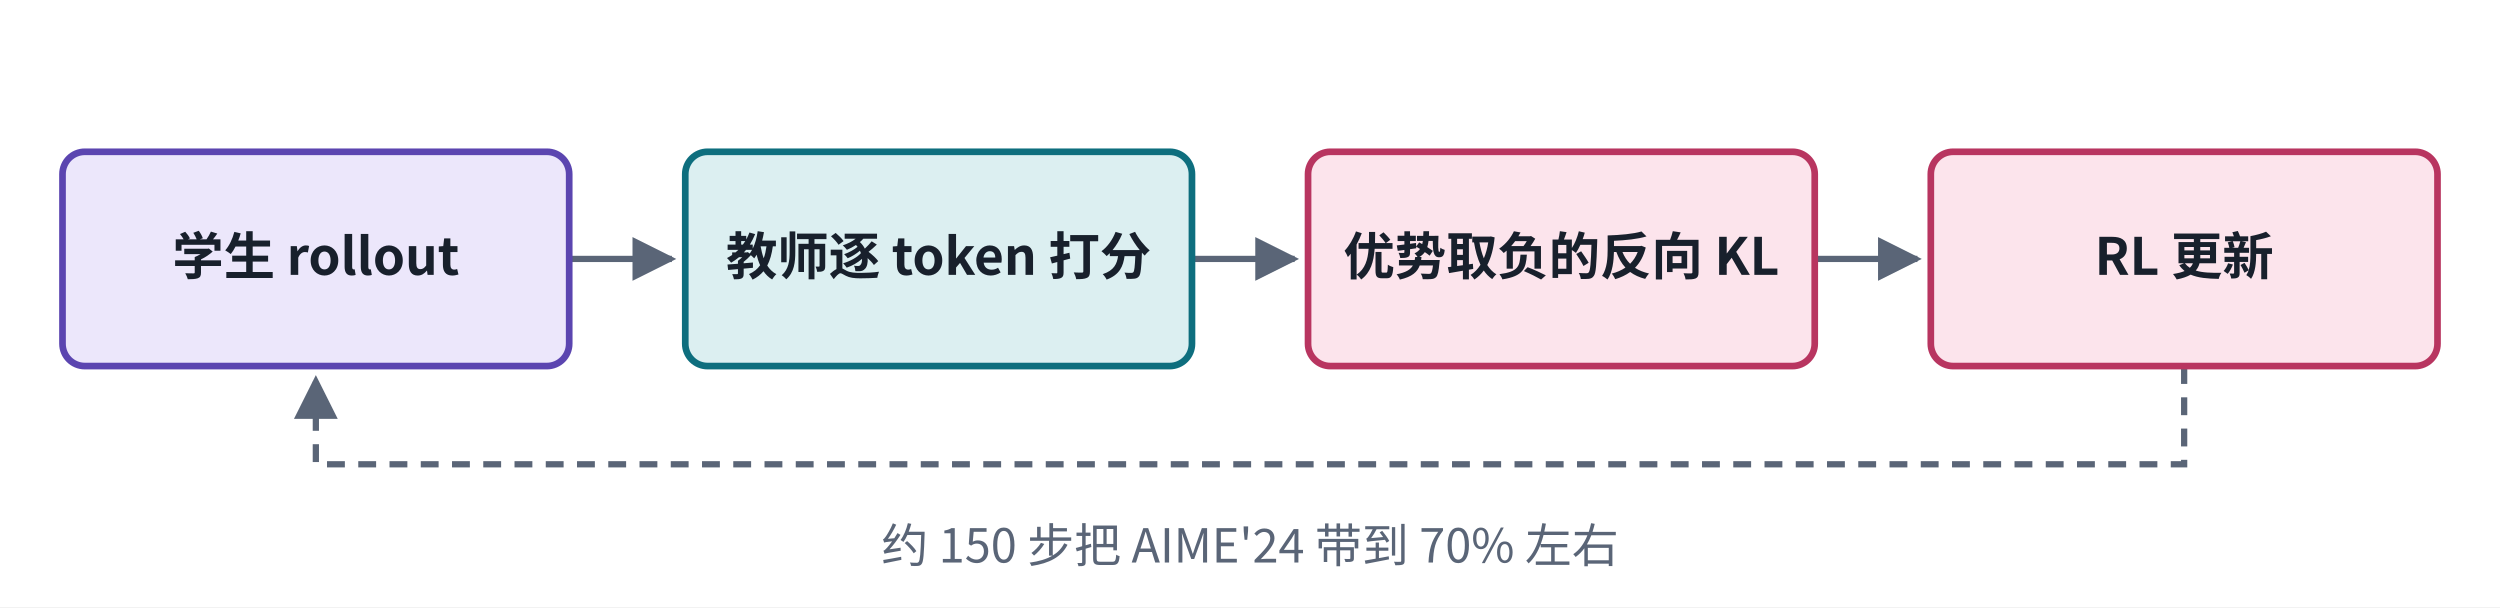
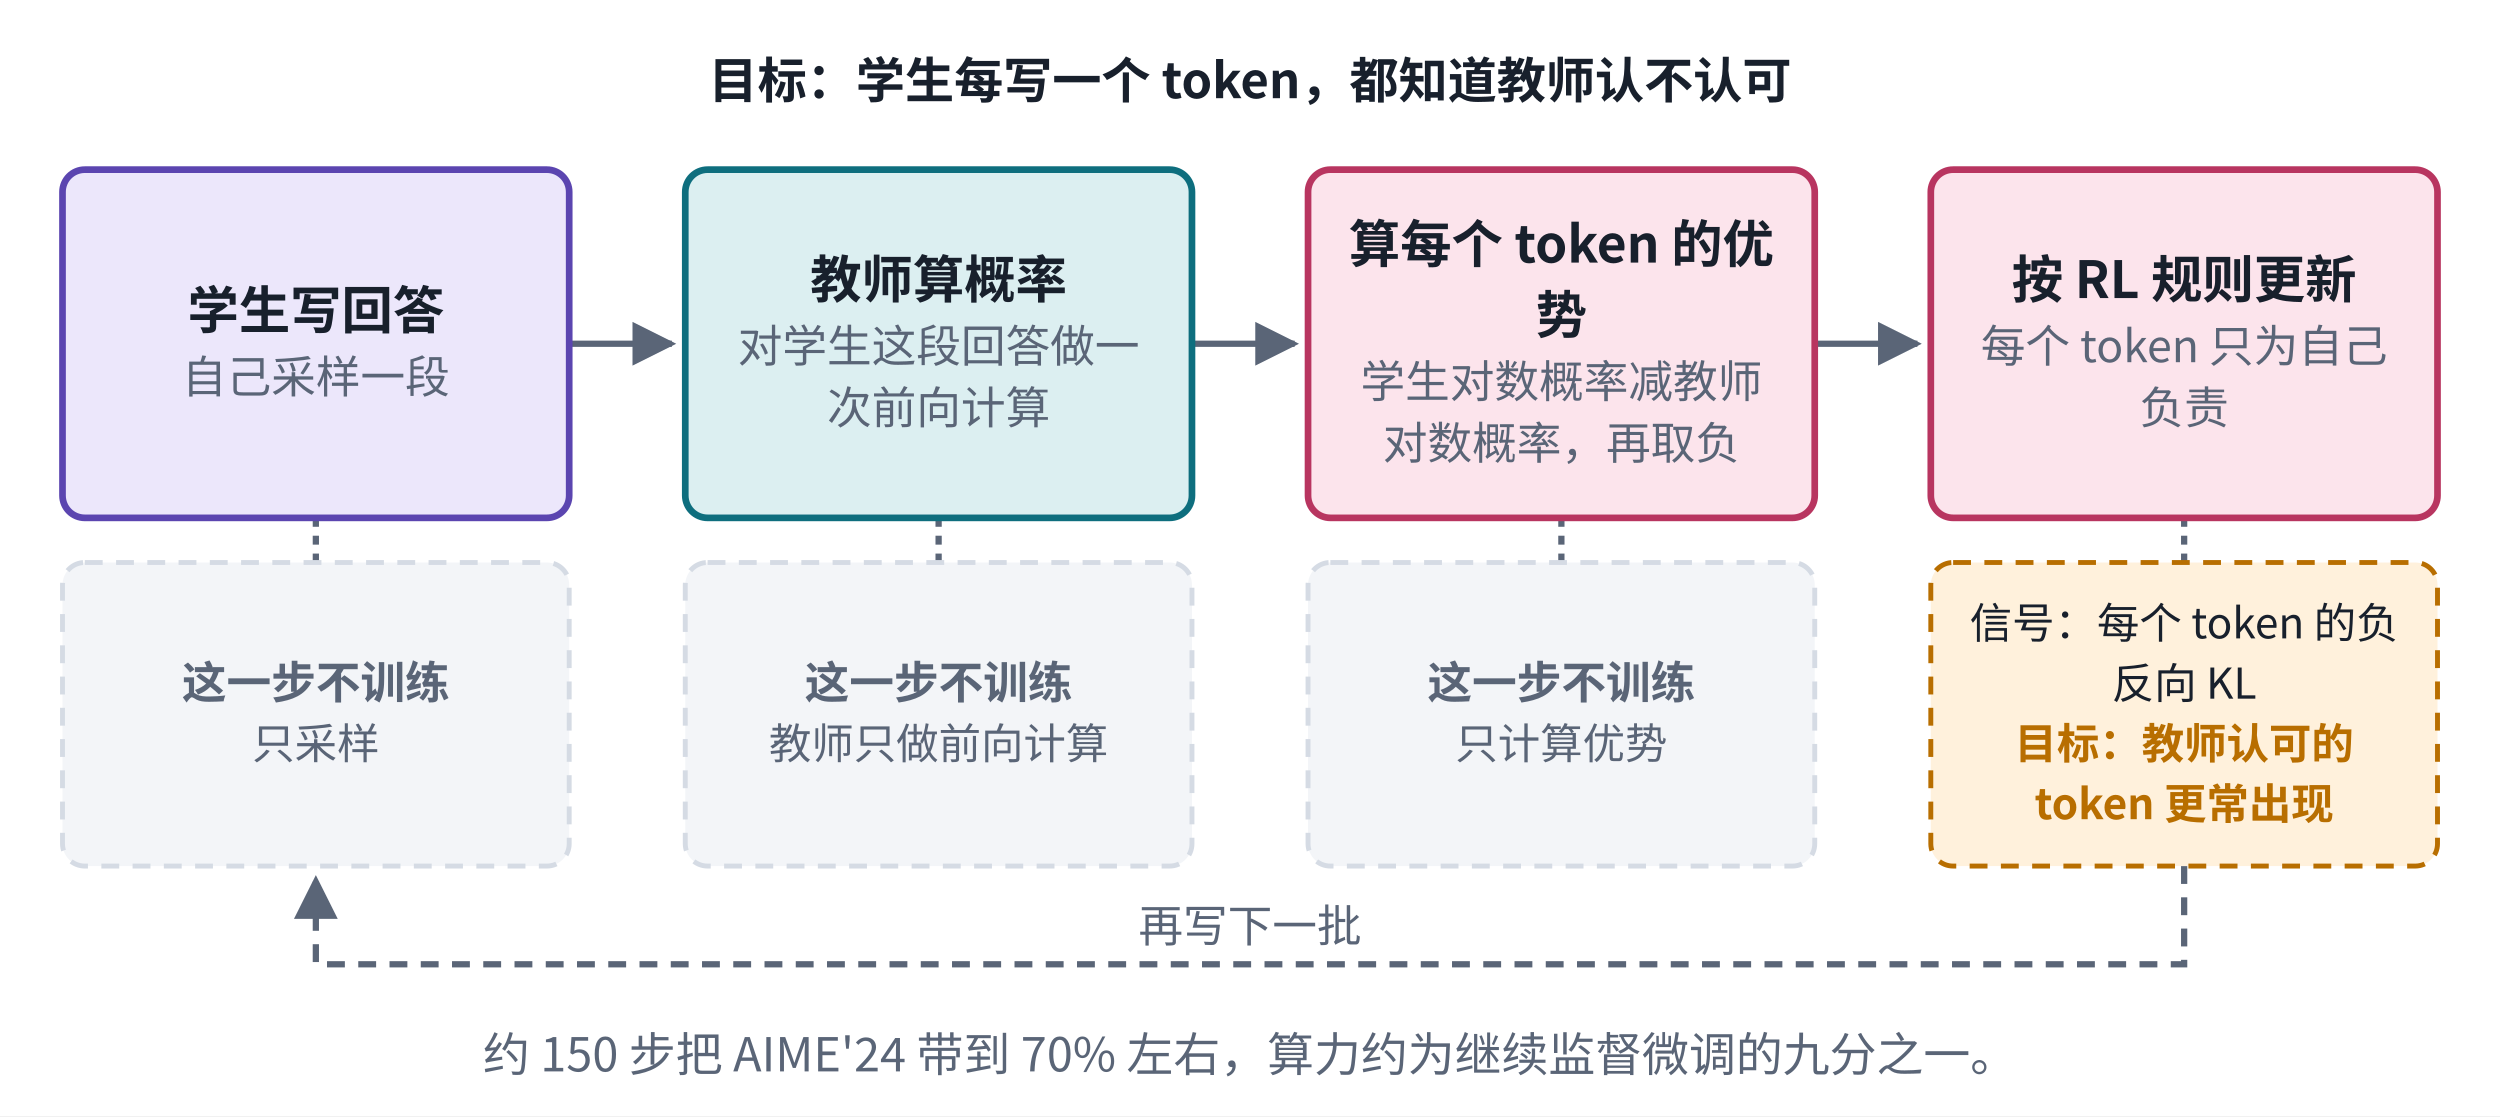
- <svg xmlns="http://www.w3.org/2000/svg" viewBox="0 0 560 136" width="560" height="136" role="img" aria-label="Thinking Machines OPD 结构">
+ <svg xmlns="http://www.w3.org/2000/svg" viewBox="0 0 560 250" width="560" height="250" role="img" aria-label="Thinking Machines OPD 结构">
  <defs>
    <marker id="ah-cardd5" viewBox="0 0 10 10" refX="9" refY="5" markerWidth="7" markerHeight="7" orient="auto-start-reverse">
      <path d="M0,0 L10,5 L0,10 z" fill="#5A6577" />
    </marker>
  </defs>
-   <rect x="0" y="0" width="560" height="136" fill="#ffffff" />
-   <path d="M127.5,58 L150.5,58" fill="none" stroke="#5A6577" stroke-width="1.4" marker-end="url(#ah-cardd5)" />
-   <path d="M267,58 L290,58" fill="none" stroke="#5A6577" stroke-width="1.4" marker-end="url(#ah-cardd5)" />
-   <path d="M406.5,58 L429.5,58" fill="none" stroke="#5A6577" stroke-width="1.4" marker-end="url(#ah-cardd5)" />
-   <path d="M489.25,82 L489.25,104 L70.75,104 L70.75,85" fill="none" stroke="#5A6577" stroke-width="1.4" stroke-dasharray="4 3" marker-end="url(#ah-cardd5)" />
-   <rect x="14" y="34" width="113.5" height="48" rx="5" fill="#ECE7FB" stroke="#5B45B0" stroke-width="1.5" />
-   <rect x="153.5" y="34" width="113.5" height="48" rx="5" fill="#DCEFF1" stroke="#0E6E7E" stroke-width="1.5" />
-   <rect x="293" y="34" width="113.5" height="48" rx="5" fill="#FCE4EC" stroke="#B83560" stroke-width="1.5" />
-   <rect x="432.5" y="34" width="113.5" height="48" rx="5" fill="#FCE4EC" stroke="#B83560" stroke-width="1.5" />
-   <text x="70.75" y="61.565" text-anchor="middle" font-size="11.5" font-weight="600" fill="#18202C" font-family="PingFang SC, Noto Sans CJK SC, Microsoft YaHei, sans-serif">学生 rollout</text>
-   <text x="210.25" y="61.565" text-anchor="middle" font-size="11.5" font-weight="600" fill="#18202C" font-family="PingFang SC, Noto Sans CJK SC, Microsoft YaHei, sans-serif">教师逐 token 打分</text>
-   <text x="349.75" y="61.565" text-anchor="middle" font-size="11.5" font-weight="600" fill="#18202C" font-family="PingFang SC, Noto Sans CJK SC, Microsoft YaHei, sans-serif">优势取负的反向 KL</text>
-   <text x="489.25" y="61.565" text-anchor="middle" font-size="11.5" font-weight="600" fill="#18202C" font-family="PingFang SC, Noto Sans CJK SC, Microsoft YaHei, sans-serif">RL 更新</text>
-   <text x="280" y="126" text-anchor="middle" font-size="10.5" font-weight="500" fill="#5A6577" font-family="PingFang SC, Noto Sans CJK SC, Microsoft YaHei, sans-serif">约 150 步把 AIME'24 带到 70% 左右</text>
+   <rect x="0" y="0" width="560" height="250" fill="#ffffff" />
+   <path d="M127.5,77 L150.5,77" fill="none" stroke="#5A6577" stroke-width="1.4" marker-end="url(#ah-cardd5)" />
+   <path d="M267,77 L290,77" fill="none" stroke="#5A6577" stroke-width="1.4" marker-end="url(#ah-cardd5)" />
+   <path d="M406.5,77 L429.5,77" fill="none" stroke="#5A6577" stroke-width="1.4" marker-end="url(#ah-cardd5)" />
+   <path d="M70.75,116 L70.75,126" fill="none" stroke="#5A6577" stroke-width="1.4" stroke-dasharray="2 2" />
+   <path d="M210.25,116 L210.25,126" fill="none" stroke="#5A6577" stroke-width="1.4" stroke-dasharray="2 2" />
+   <path d="M349.75,116 L349.75,126" fill="none" stroke="#5A6577" stroke-width="1.4" stroke-dasharray="2 2" />
+   <path d="M489.25,116 L489.25,126" fill="none" stroke="#5A6577" stroke-width="1.4" stroke-dasharray="2 2" />
+   <path d="M489.25,194 L489.25,216 L70.75,216 L70.75,197" fill="none" stroke="#5A6577" stroke-width="1.4" stroke-dasharray="4 3" marker-end="url(#ah-cardd5)" />
+   <rect x="14" y="38" width="113.5" height="78" rx="5" fill="#ECE7FB" stroke="#5B45B0" stroke-width="1.5" />
+   <rect x="153.5" y="38" width="113.5" height="78" rx="5" fill="#DCEFF1" stroke="#0E6E7E" stroke-width="1.5" />
+   <rect x="293" y="38" width="113.5" height="78" rx="5" fill="#FCE4EC" stroke="#B83560" stroke-width="1.5" />
+   <rect x="432.5" y="38" width="113.5" height="78" rx="5" fill="#FCE4EC" stroke="#B83560" stroke-width="1.5" />
+   <rect x="14" y="126" width="113.5" height="68" rx="5" fill="#F3F5F8" stroke="#D5DBE4" stroke-width="1.1" stroke-dasharray="4 3" />
+   <rect x="153.5" y="126" width="113.5" height="68" rx="5" fill="#F3F5F8" stroke="#D5DBE4" stroke-width="1.1" stroke-dasharray="4 3" />
+   <rect x="293" y="126" width="113.5" height="68" rx="5" fill="#F3F5F8" stroke="#D5DBE4" stroke-width="1.1" stroke-dasharray="4 3" />
+   <rect x="432.5" y="126" width="113.5" height="68" rx="5" fill="#FFF1DC" stroke="#B86E00" stroke-width="1.1" stroke-dasharray="4 3" />
+   <text x="280" y="22" text-anchor="middle" font-size="11" font-weight="600" fill="#18202C" font-family="PingFang SC, Noto Sans CJK SC, Microsoft YaHei, sans-serif">目标：学生每写一个 token，都知道教师认不认可</text>
+   <text x="70.75" y="73.665" text-anchor="middle" font-size="11.5" font-weight="600" fill="#18202C" font-family="PingFang SC, Noto Sans CJK SC, Microsoft YaHei, sans-serif">学生写回答</text>
+   <text x="70.75" y="88.035" text-anchor="middle" font-size="10" font-weight="400" fill="#5A6577" font-family="PingFang SC, Noto Sans CJK SC, Microsoft YaHei, sans-serif">自己采样一段</text>
+   <text x="210.25" y="66.765" text-anchor="middle" font-size="11.5" font-weight="600" fill="#18202C" font-family="PingFang SC, Noto Sans CJK SC, Microsoft YaHei, sans-serif">教师算概率</text>
+   <text x="210.25" y="81.135" text-anchor="middle" font-size="10" font-weight="400" fill="#5A6577" font-family="PingFang SC, Noto Sans CJK SC, Microsoft YaHei, sans-serif">对学生这段回答做一</text>
+   <text x="210.25" y="94.935" text-anchor="middle" font-size="10" font-weight="400" fill="#5A6577" font-family="PingFang SC, Noto Sans CJK SC, Microsoft YaHei, sans-serif">次前向计算</text>
+   <text x="349.75" y="58.83" text-anchor="middle" font-size="11.5" font-weight="600" fill="#18202C" font-family="PingFang SC, Noto Sans CJK SC, Microsoft YaHei, sans-serif">算每个 token 的优</text>
+   <text x="349.75" y="74.7" text-anchor="middle" font-size="11.5" font-weight="600" fill="#18202C" font-family="PingFang SC, Noto Sans CJK SC, Microsoft YaHei, sans-serif">势</text>
+   <text x="349.75" y="89.07" text-anchor="middle" font-size="10" font-weight="400" fill="#5A6577" font-family="PingFang SC, Noto Sans CJK SC, Microsoft YaHei, sans-serif">学生对数概率减教师</text>
+   <text x="349.75" y="102.87" text-anchor="middle" font-size="10" font-weight="400" fill="#5A6577" font-family="PingFang SC, Noto Sans CJK SC, Microsoft YaHei, sans-serif">对数概率，再取负</text>
+   <text x="489.25" y="66.765" text-anchor="middle" font-size="11.5" font-weight="600" fill="#18202C" font-family="PingFang SC, Noto Sans CJK SC, Microsoft YaHei, sans-serif">按 RL 规则更新</text>
+   <text x="489.25" y="81.135" text-anchor="middle" font-size="10" font-weight="400" fill="#5A6577" font-family="PingFang SC, Noto Sans CJK SC, Microsoft YaHei, sans-serif">每个 token 只为自己</text>
+   <text x="489.25" y="94.935" text-anchor="middle" font-size="10" font-weight="400" fill="#5A6577" font-family="PingFang SC, Noto Sans CJK SC, Microsoft YaHei, sans-serif">负责</text>
+   <text x="70.75" y="156.5" text-anchor="middle" font-size="10" font-weight="600" fill="#5A6577" font-family="PingFang SC, Noto Sans CJK SC, Microsoft YaHei, sans-serif">这一步不训练</text>
+   <text x="70.75" y="170" text-anchor="middle" font-size="9.5" font-weight="400" fill="#5A6577" font-family="PingFang SC, Noto Sans CJK SC, Microsoft YaHei, sans-serif">只采样</text>
+   <text x="210.25" y="156.5" text-anchor="middle" font-size="10" font-weight="600" fill="#5A6577" font-family="PingFang SC, Noto Sans CJK SC, Microsoft YaHei, sans-serif">这一步不训练</text>
+   <text x="210.25" y="170" text-anchor="middle" font-size="9.5" font-weight="400" fill="#5A6577" font-family="PingFang SC, Noto Sans CJK SC, Microsoft YaHei, sans-serif">教师只做前向计算</text>
+   <text x="349.75" y="156.5" text-anchor="middle" font-size="10" font-weight="600" fill="#5A6577" font-family="PingFang SC, Noto Sans CJK SC, Microsoft YaHei, sans-serif">这一步不训练</text>
+   <text x="349.75" y="170" text-anchor="middle" font-size="9.5" font-weight="400" fill="#5A6577" font-family="PingFang SC, Noto Sans CJK SC, Microsoft YaHei, sans-serif">只计算优势</text>
+   <text x="489.25" y="143" text-anchor="middle" font-size="9.5" font-weight="400" fill="#18202C" font-family="PingFang SC, Noto Sans CJK SC, Microsoft YaHei, sans-serif">信号：每个 token 的负</text>
+   <text x="489.25" y="156.5" text-anchor="middle" font-size="9.5" font-weight="400" fill="#18202C" font-family="PingFang SC, Noto Sans CJK SC, Microsoft YaHei, sans-serif">反向 KL</text>
+   <text x="489.25" y="170" text-anchor="middle" font-size="9.5" font-weight="700" fill="#B86E00" font-family="PingFang SC, Noto Sans CJK SC, Microsoft YaHei, sans-serif">目标：教师认可的</text>
+   <text x="489.25" y="183.5" text-anchor="middle" font-size="9.5" font-weight="700" fill="#B86E00" font-family="PingFang SC, Noto Sans CJK SC, Microsoft YaHei, sans-serif">token 更常出现</text>
+   <text x="280" y="211" text-anchor="middle" font-size="10" font-weight="400" fill="#5A6577" font-family="PingFang SC, Noto Sans CJK SC, Microsoft YaHei, sans-serif" style="paint-order:stroke;stroke-width:4px;stroke-linejoin:round" stroke="#ffffff">再写下一批</text>
+   <text x="280" y="240" text-anchor="middle" font-size="10.5" font-weight="500" fill="#5A6577" font-family="PingFang SC, Noto Sans CJK SC, Microsoft YaHei, sans-serif">约 150 步把 AIME'24 带到 70% 左右，算力约为继续监督微调的九分之一。</text>
</svg>
